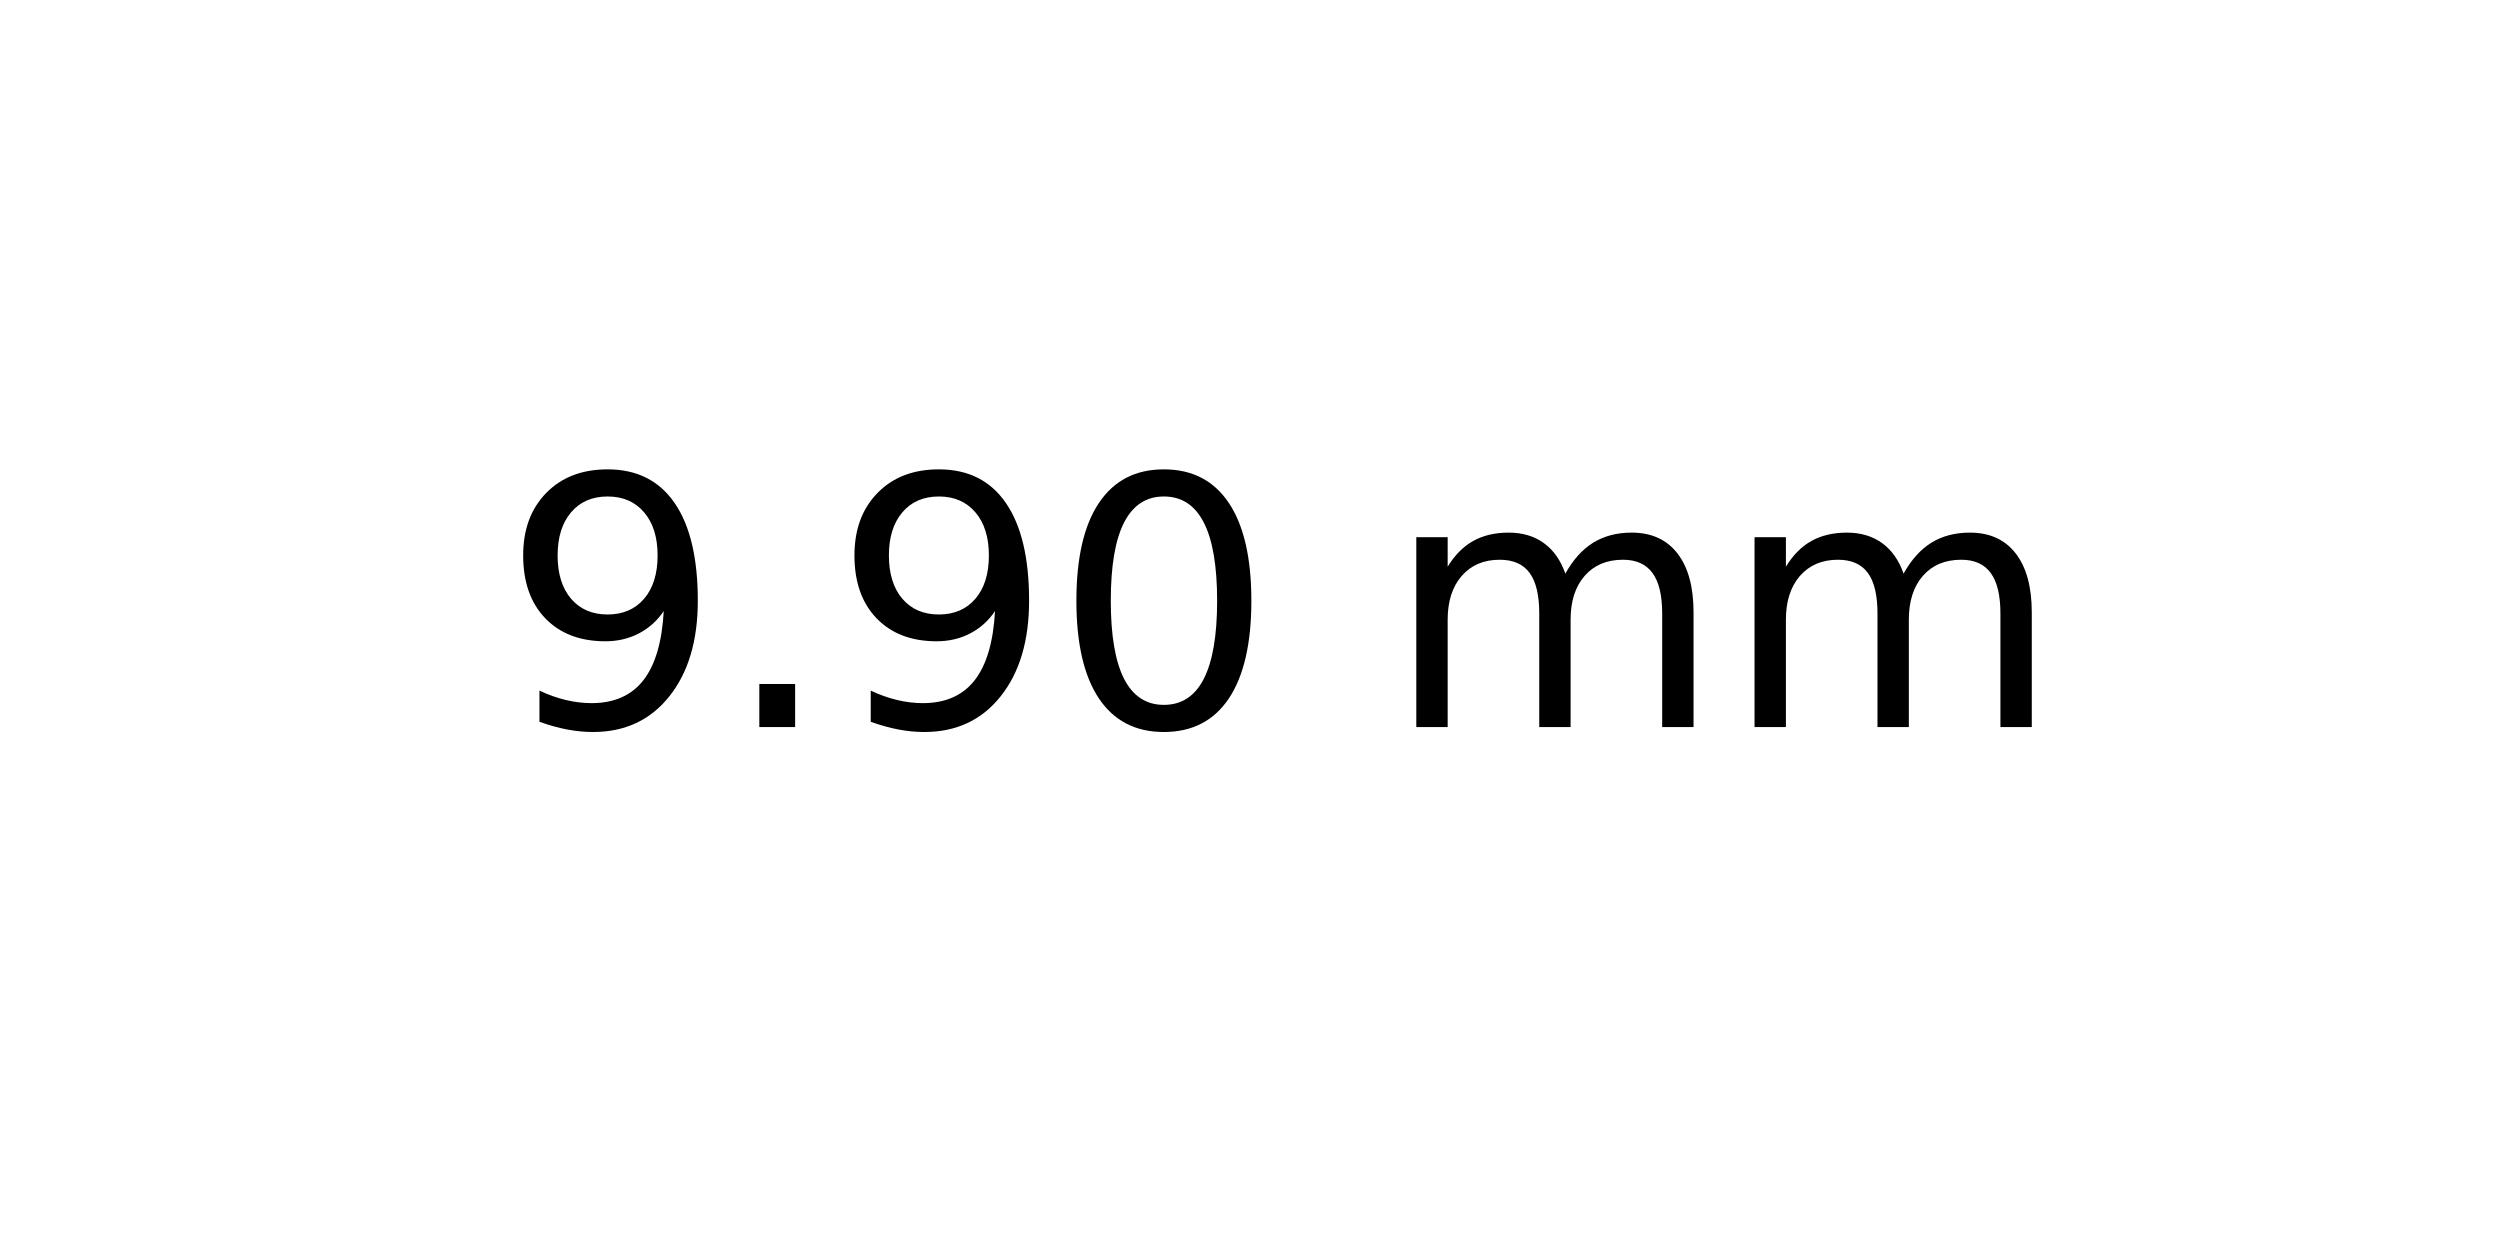
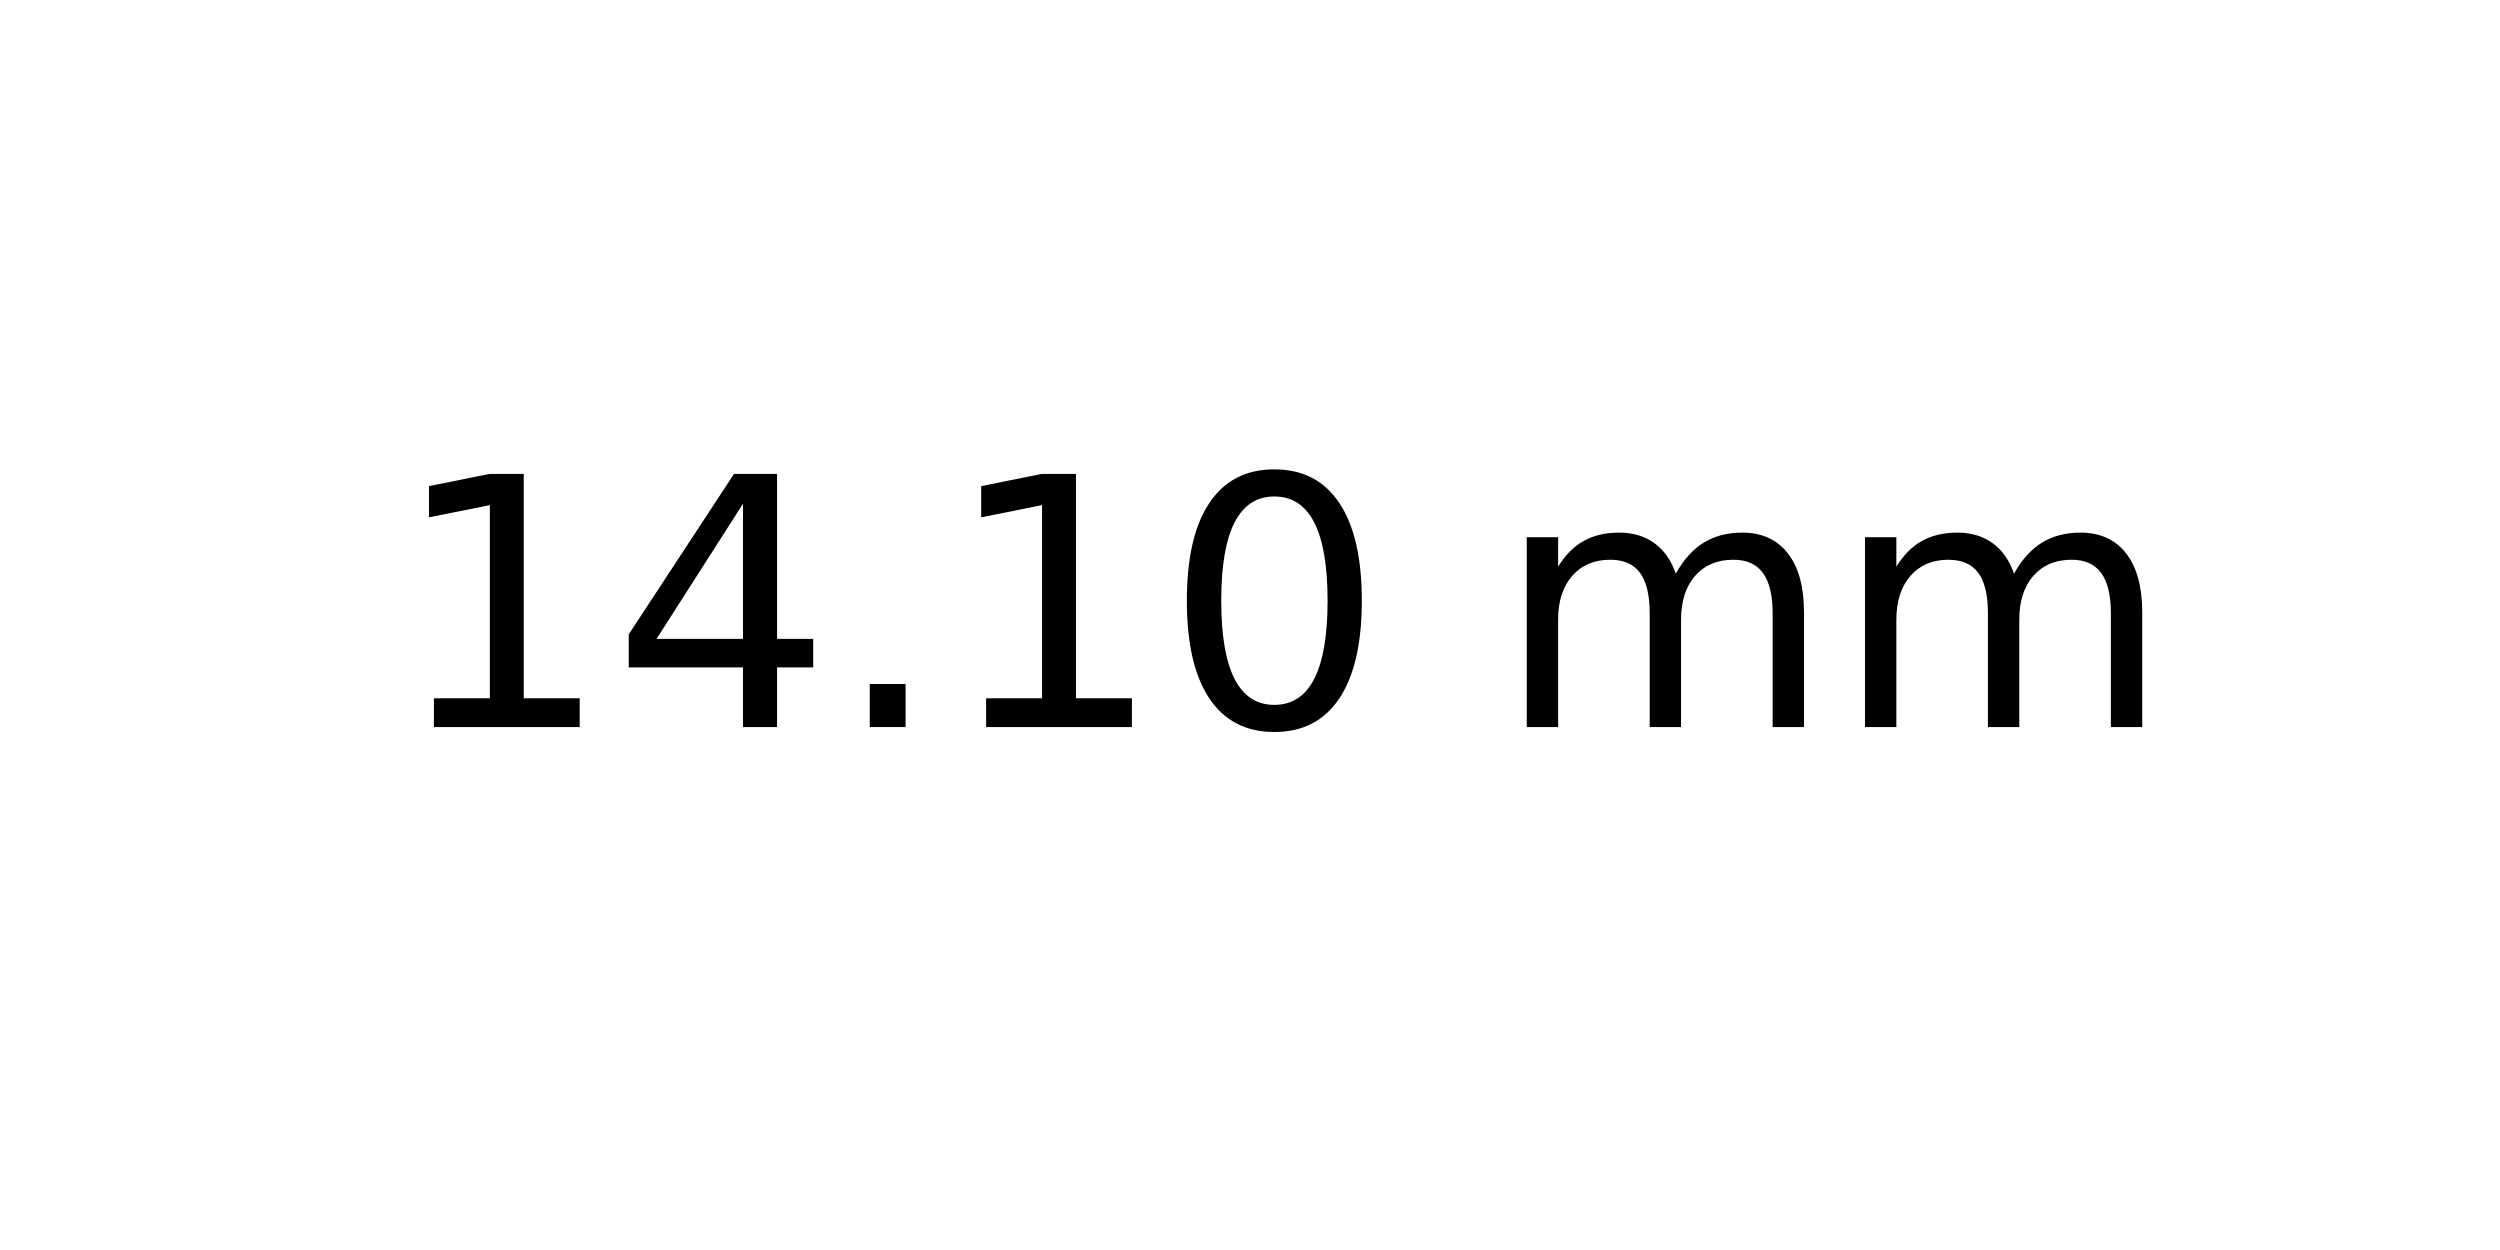
<svg xmlns="http://www.w3.org/2000/svg" xmlns:xlink="http://www.w3.org/1999/xlink" width="72pt" height="36pt" viewBox="0 0 72 36" version="1.1">
  <defs>
    <style type="text/css">*{stroke-linejoin: round; stroke-linecap: butt}</style>
  </defs>
  <g id="figure_1">
    <g id="axes_1">
      <g id="text_1">
-         <g transform="translate(14.4375 20.93937) scale(0.1 -0.1)">
+         <g transform="translate(11.25625 20.93937) scale(0.1 -0.1)">
          <defs>
-             <path id="DejaVuSans-39" d="M 703 97  L 703 672  Q 941 559 1184 500  Q 1428 441 1663 441  Q 2288 441 2617 861  Q 2947 1281 2994 2138  Q 2813 1869 2534 1725  Q 2256 1581 1919 1581  Q 1219 1581 811 2004  Q 403 2428 403 3163  Q 403 3881 828 4315  Q 1253 4750 1959 4750  Q 2769 4750 3195 4129  Q 3622 3509 3622 2328  Q 3622 1225 3098 567  Q 2575 -91 1691 -91  Q 1453 -91 1209 -44  Q 966 3 703 97  z M 1959 2075  Q 2384 2075 2632 2365  Q 2881 2656 2881 3163  Q 2881 3666 2632 3958  Q 2384 4250 1959 4250  Q 1534 4250 1286 3958  Q 1038 3666 1038 3163  Q 1038 2656 1286 2365  Q 1534 2075 1959 2075  z " transform="scale(0.015625)" />
+             <path id="DejaVuSans-31" d="M 794 531  L 1825 531  L 1825 4091  L 703 3866  L 703 4441  L 1819 4666  L 2450 4666  L 2450 531  L 3481 531  L 3481 0  L 794 0  L 794 531  z " transform="scale(0.015625)" />
+             <path id="DejaVuSans-34" d="M 2419 4116  L 825 1625  L 2419 1625  L 2419 4116  z M 2253 4666  L 3047 4666  L 3047 1625  L 3713 1625  L 3713 1100  L 3047 1100  L 3047 0  L 2419 0  L 2419 1100  L 313 1100  L 313 1709  L 2253 4666  z " transform="scale(0.015625)" />
            <path id="DejaVuSans-2e" d="M 684 794  L 1344 794  L 1344 0  L 684 0  L 684 794  z " transform="scale(0.015625)" />
            <path id="DejaVuSans-30" d="M 2034 4250  Q 1547 4250 1301 3770  Q 1056 3291 1056 2328  Q 1056 1369 1301 889  Q 1547 409 2034 409  Q 2525 409 2770 889  Q 3016 1369 3016 2328  Q 3016 3291 2770 3770  Q 2525 4250 2034 4250  z M 2034 4750  Q 2819 4750 3233 4129  Q 3647 3509 3647 2328  Q 3647 1150 3233 529  Q 2819 -91 2034 -91  Q 1250 -91 836 529  Q 422 1150 422 2328  Q 422 3509 836 4129  Q 1250 4750 2034 4750  z " transform="scale(0.015625)" />
            <path id="DejaVuSans-20" transform="scale(0.015625)" />
            <path id="DejaVuSans-6d" d="M 3328 2828  Q 3544 3216 3844 3400  Q 4144 3584 4550 3584  Q 5097 3584 5394 3201  Q 5691 2819 5691 2113  L 5691 0  L 5113 0  L 5113 2094  Q 5113 2597 4934 2840  Q 4756 3084 4391 3084  Q 3944 3084 3684 2787  Q 3425 2491 3425 1978  L 3425 0  L 2847 0  L 2847 2094  Q 2847 2600 2669 2842  Q 2491 3084 2119 3084  Q 1678 3084 1418 2786  Q 1159 2488 1159 1978  L 1159 0  L 581 0  L 581 3500  L 1159 3500  L 1159 2956  Q 1356 3278 1631 3431  Q 1906 3584 2284 3584  Q 2666 3584 2933 3390  Q 3200 3197 3328 2828  z " transform="scale(0.015625)" />
          </defs>
-           <use xlink:href="#DejaVuSans-39" />
-           <use xlink:href="#DejaVuSans-2e" x="63.623" />
-           <use xlink:href="#DejaVuSans-39" x="95.41" />
-           <use xlink:href="#DejaVuSans-30" x="159.033" />
-           <use xlink:href="#DejaVuSans-20" x="222.656" />
-           <use xlink:href="#DejaVuSans-6d" x="254.443" />
-           <use xlink:href="#DejaVuSans-6d" x="351.855" />
+           <use xlink:href="#DejaVuSans-31" />
+           <use xlink:href="#DejaVuSans-34" x="63.623" />
+           <use xlink:href="#DejaVuSans-2e" x="127.246" />
+           <use xlink:href="#DejaVuSans-31" x="159.033" />
+           <use xlink:href="#DejaVuSans-30" x="222.656" />
+           <use xlink:href="#DejaVuSans-20" x="286.279" />
+           <use xlink:href="#DejaVuSans-6d" x="318.066" />
+           <use xlink:href="#DejaVuSans-6d" x="415.479" />
        </g>
      </g>
    </g>
  </g>
</svg>
